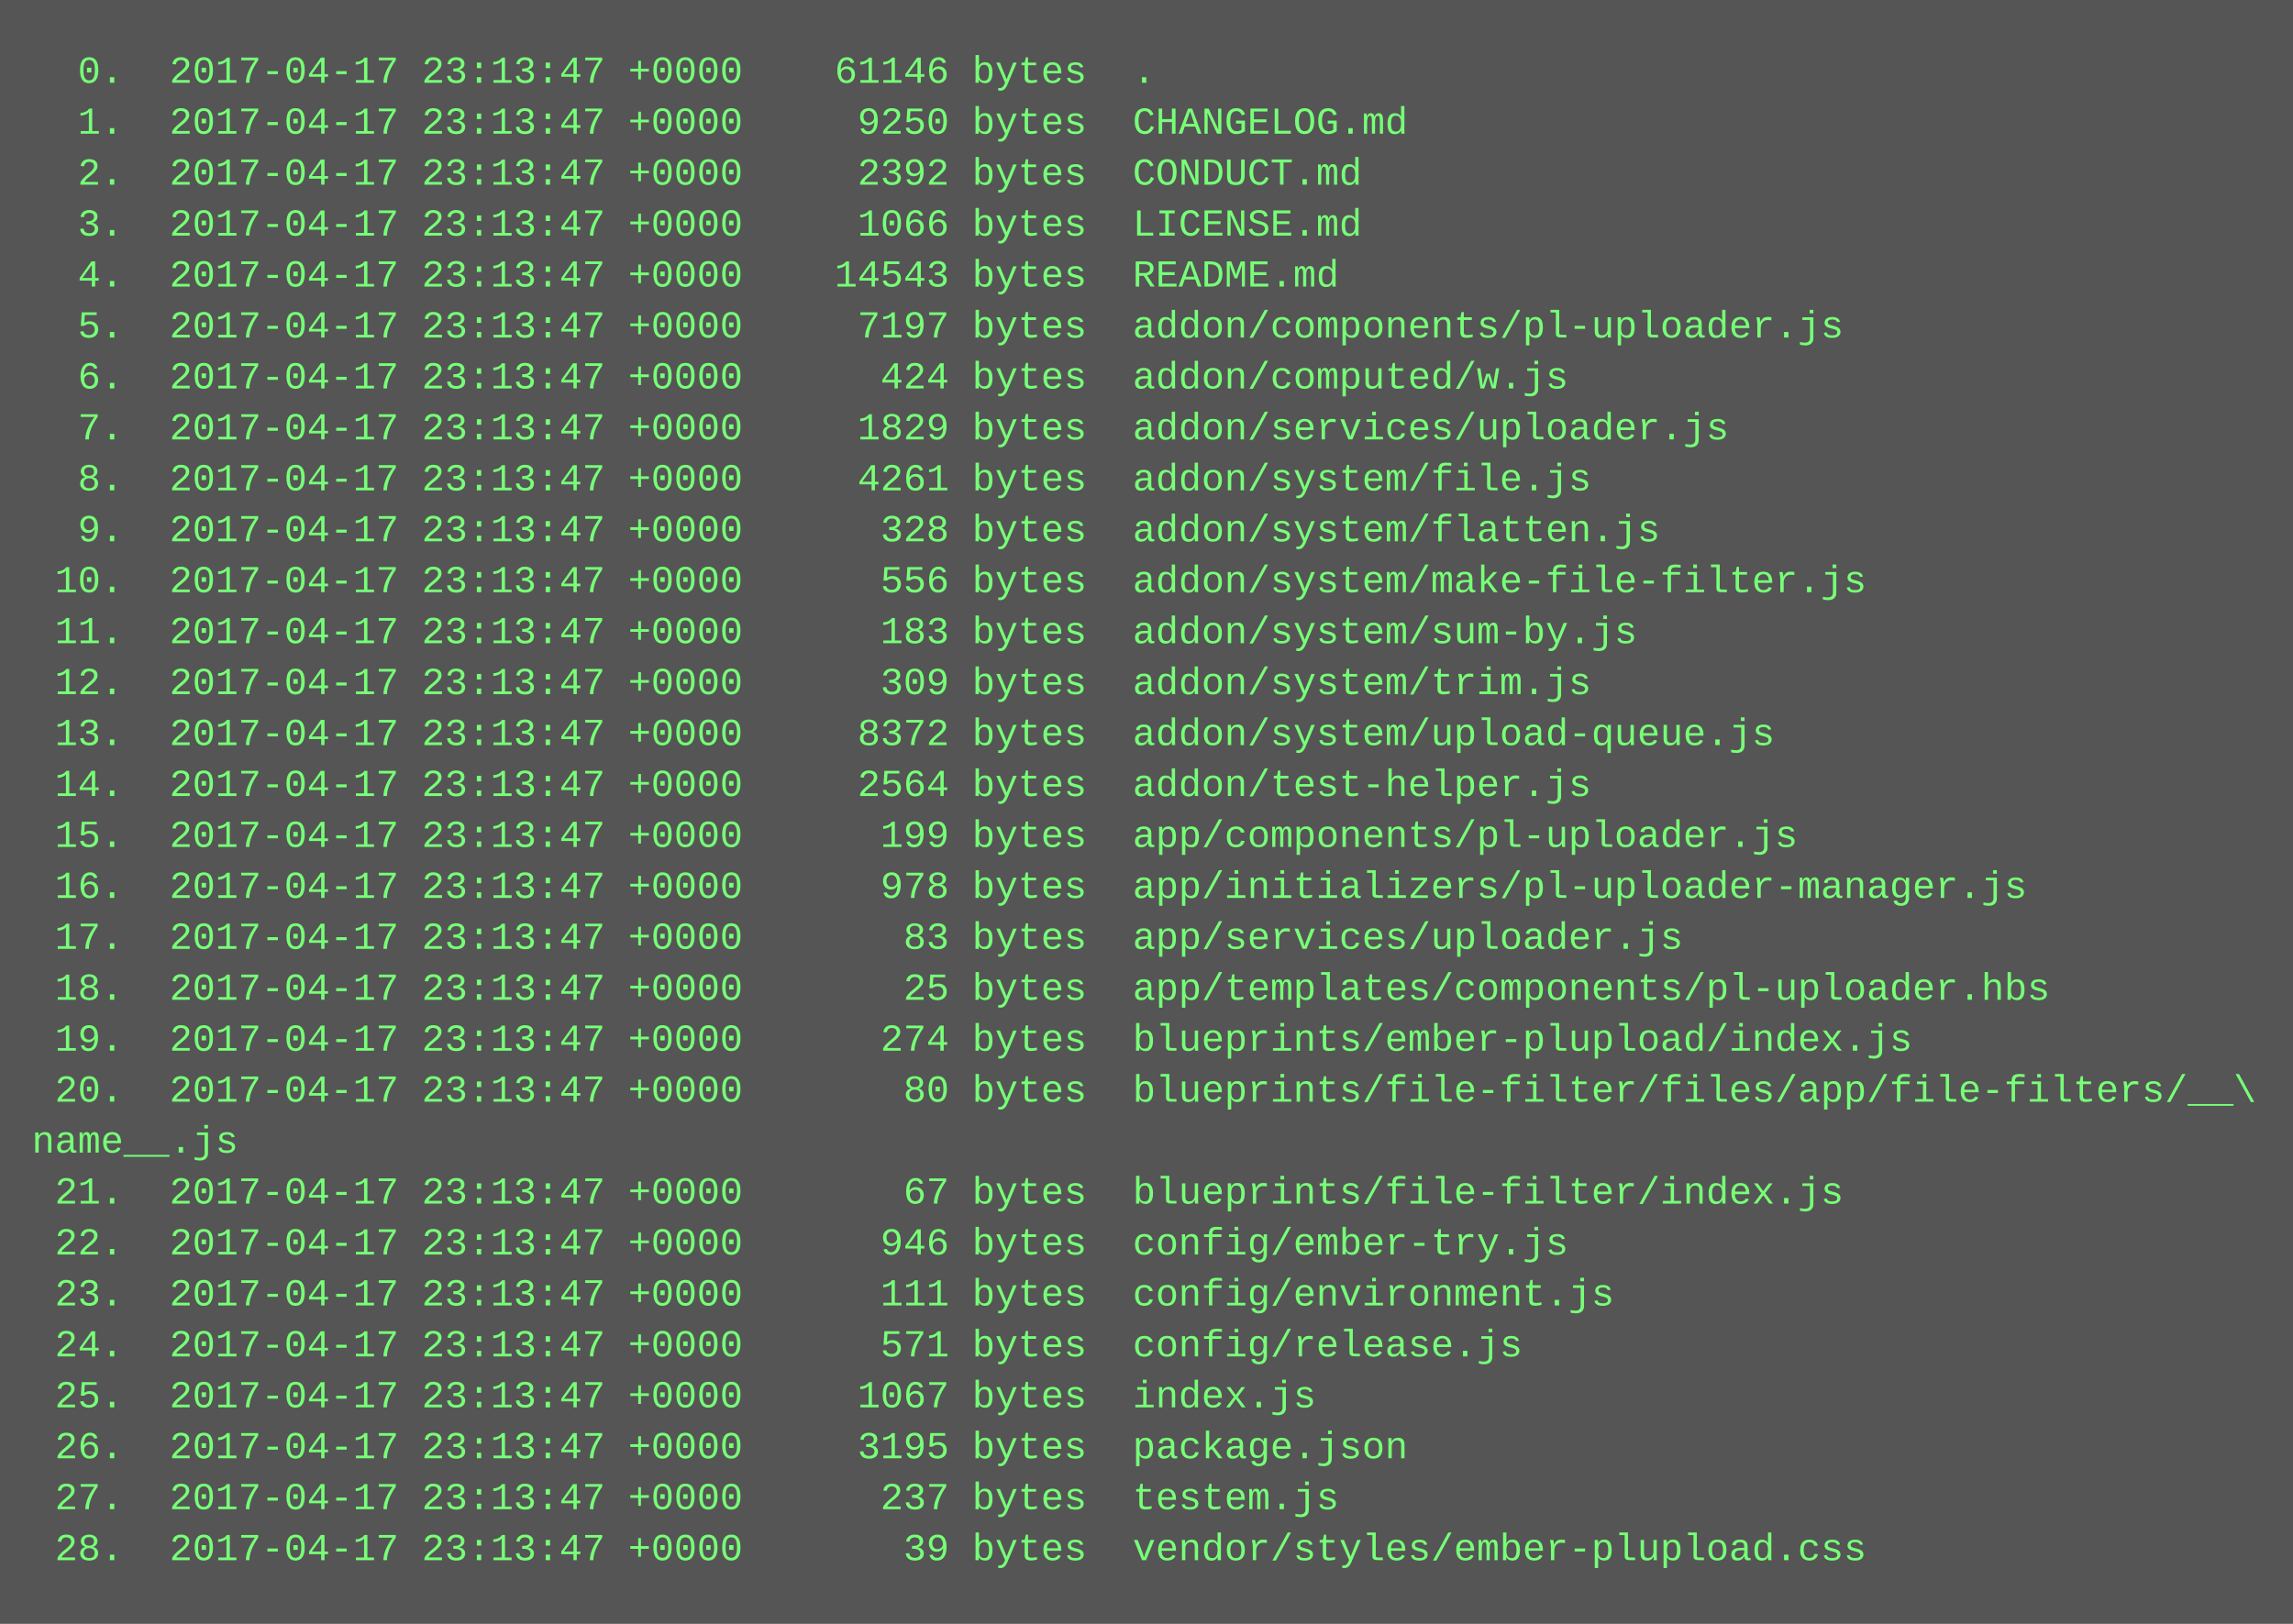
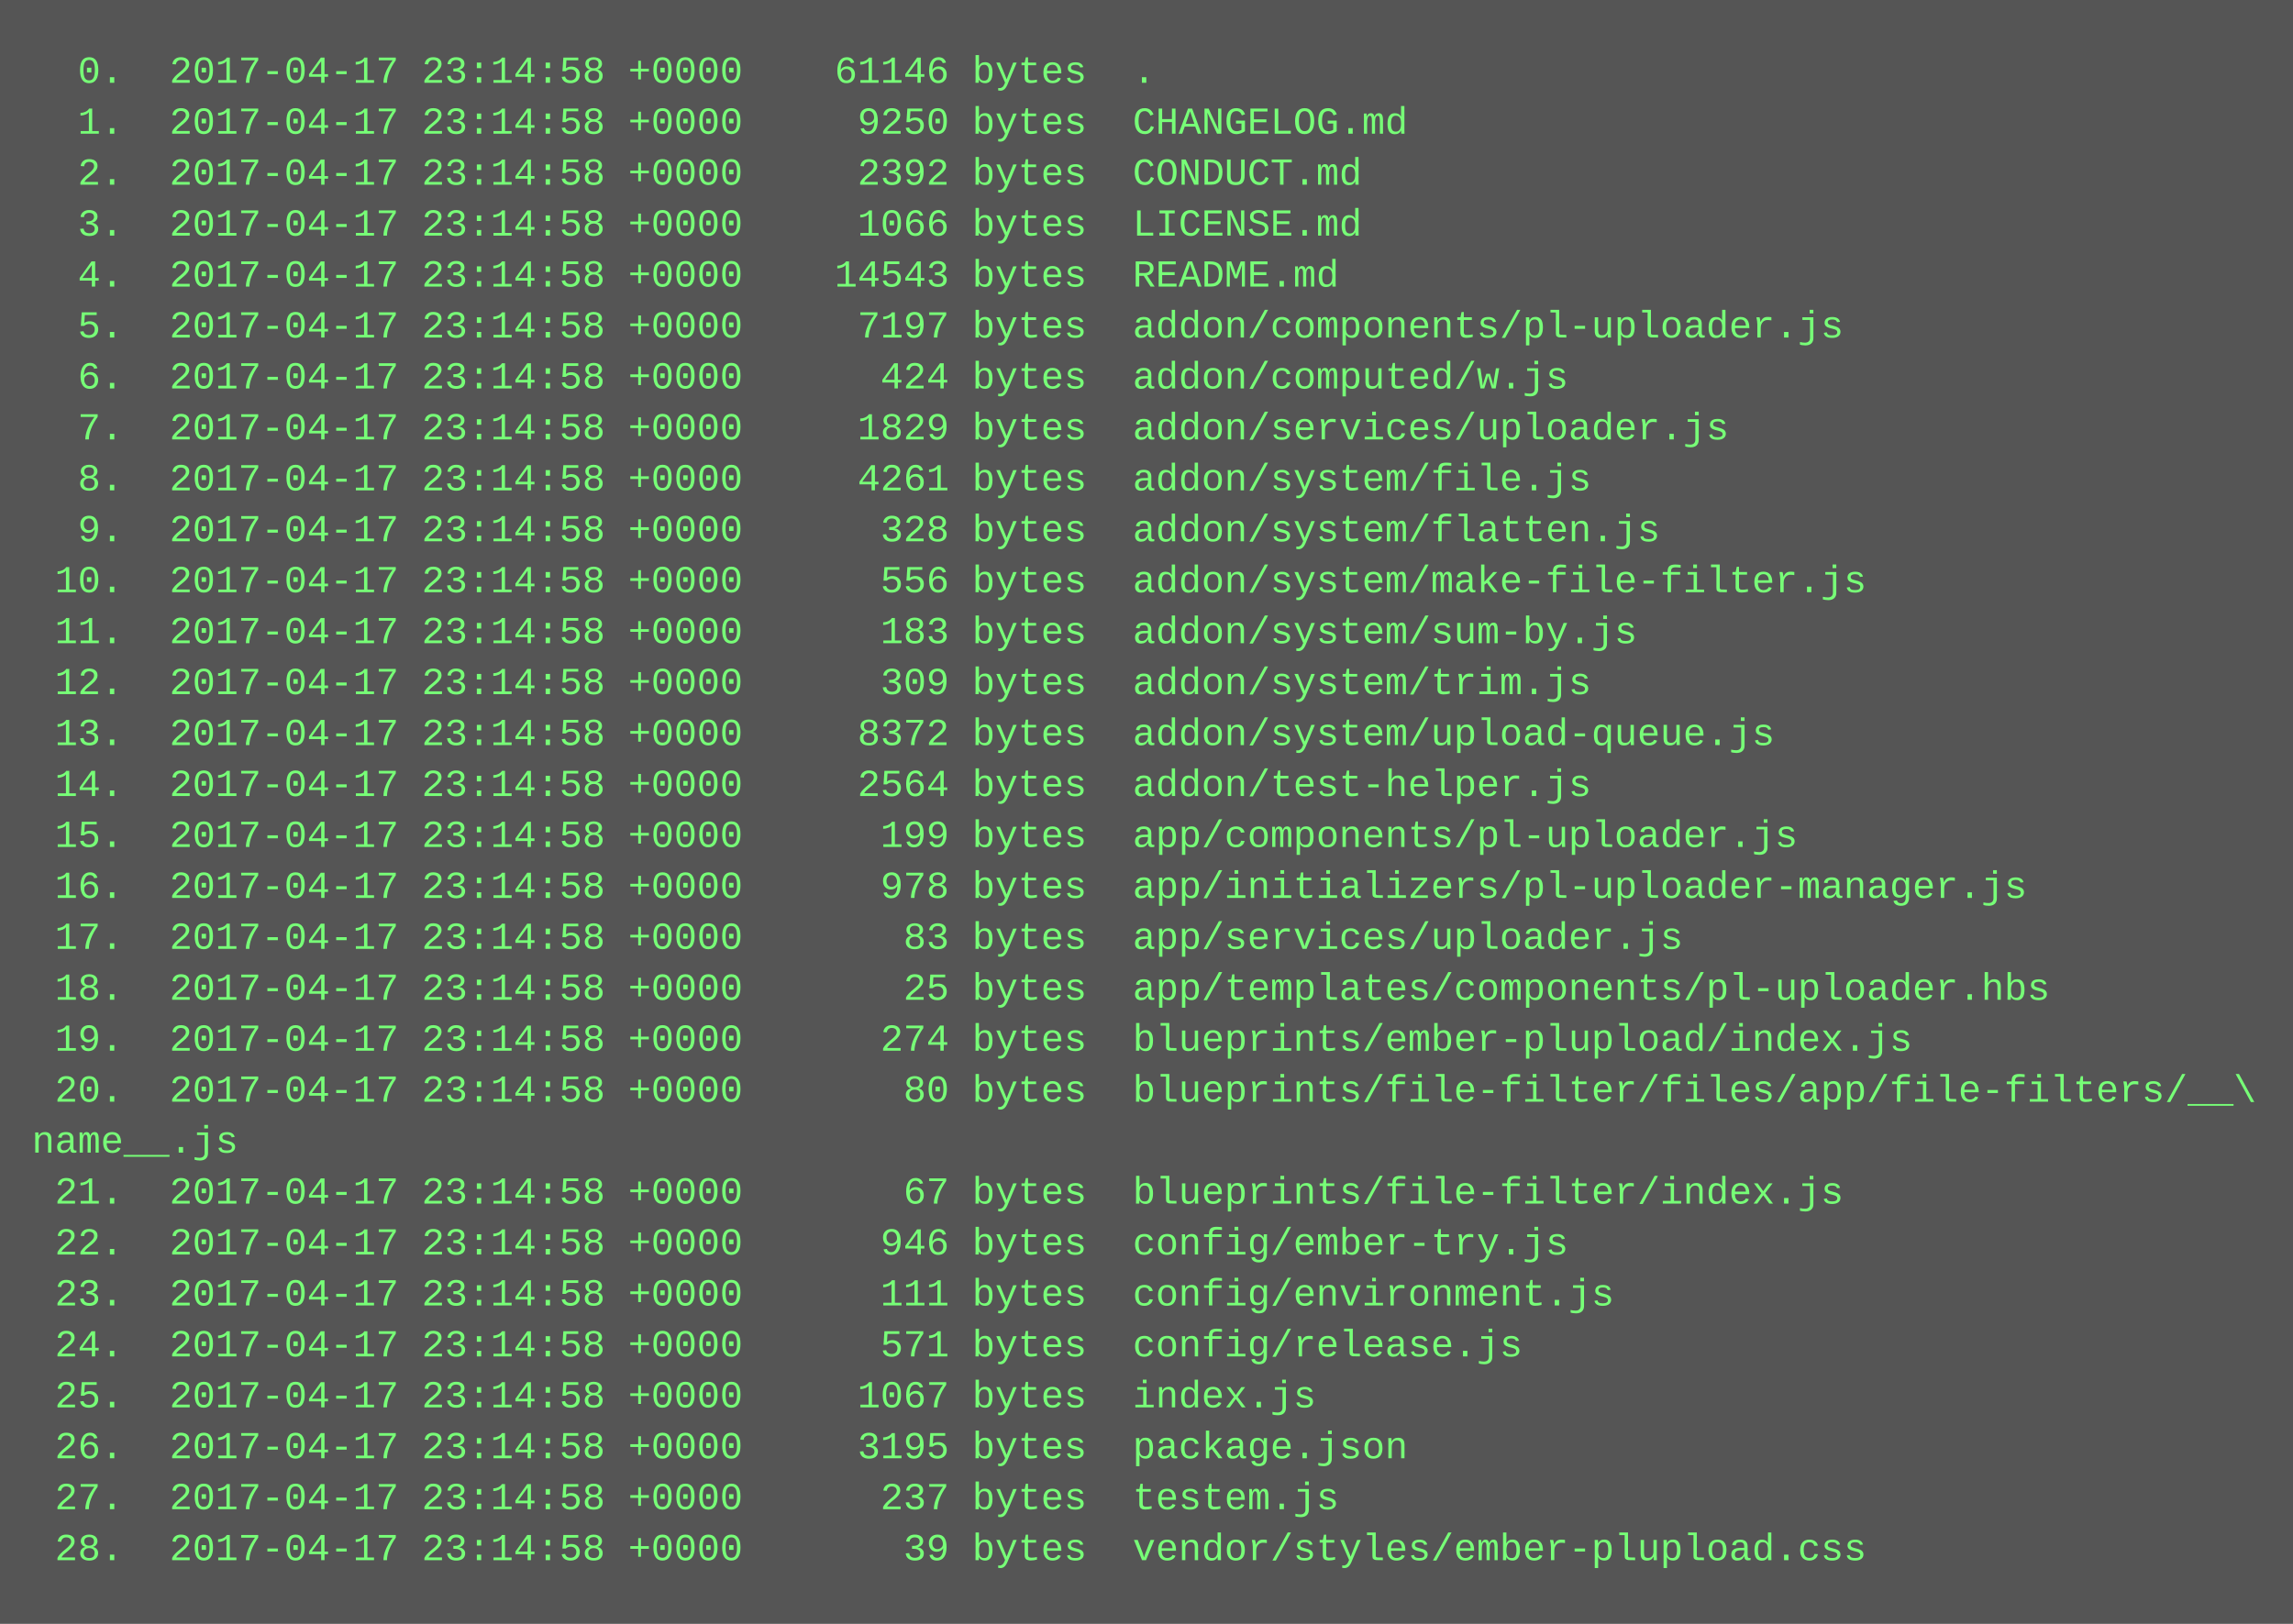
<svg xmlns="http://www.w3.org/2000/svg" height="510" width="720">
  <rect height="510" fill="#555" width="720" />
  <text fill="#7f7" font-family="Courier New" font-size="12" xml:space="preserve">
-     <tspan x="10" y="26">  0.  2017-04-17 23:13:47 +0000    61146 bytes  .</tspan>
-     <tspan x="10" y="42">  1.  2017-04-17 23:13:47 +0000     9250 bytes  CHANGELOG.md</tspan>
-     <tspan x="10" y="58">  2.  2017-04-17 23:13:47 +0000     2392 bytes  CONDUCT.md</tspan>
-     <tspan x="10" y="74">  3.  2017-04-17 23:13:47 +0000     1066 bytes  LICENSE.md</tspan>
-     <tspan x="10" y="90">  4.  2017-04-17 23:13:47 +0000    14543 bytes  README.md</tspan>
-     <tspan x="10" y="106">  5.  2017-04-17 23:13:47 +0000     7197 bytes  addon/components/pl-uploader.js</tspan>
-     <tspan x="10" y="122">  6.  2017-04-17 23:13:47 +0000      424 bytes  addon/computed/w.js</tspan>
-     <tspan x="10" y="138">  7.  2017-04-17 23:13:47 +0000     1829 bytes  addon/services/uploader.js</tspan>
-     <tspan x="10" y="154">  8.  2017-04-17 23:13:47 +0000     4261 bytes  addon/system/file.js</tspan>
-     <tspan x="10" y="170">  9.  2017-04-17 23:13:47 +0000      328 bytes  addon/system/flatten.js</tspan>
-     <tspan x="10" y="186"> 10.  2017-04-17 23:13:47 +0000      556 bytes  addon/system/make-file-filter.js</tspan>
-     <tspan x="10" y="202"> 11.  2017-04-17 23:13:47 +0000      183 bytes  addon/system/sum-by.js</tspan>
-     <tspan x="10" y="218"> 12.  2017-04-17 23:13:47 +0000      309 bytes  addon/system/trim.js</tspan>
-     <tspan x="10" y="234"> 13.  2017-04-17 23:13:47 +0000     8372 bytes  addon/system/upload-queue.js</tspan>
-     <tspan x="10" y="250"> 14.  2017-04-17 23:13:47 +0000     2564 bytes  addon/test-helper.js</tspan>
-     <tspan x="10" y="266"> 15.  2017-04-17 23:13:47 +0000      199 bytes  app/components/pl-uploader.js</tspan>
-     <tspan x="10" y="282"> 16.  2017-04-17 23:13:47 +0000      978 bytes  app/initializers/pl-uploader-manager.js</tspan>
-     <tspan x="10" y="298"> 17.  2017-04-17 23:13:47 +0000       83 bytes  app/services/uploader.js</tspan>
-     <tspan x="10" y="314"> 18.  2017-04-17 23:13:47 +0000       25 bytes  app/templates/components/pl-uploader.hbs</tspan>
-     <tspan x="10" y="330"> 19.  2017-04-17 23:13:47 +0000      274 bytes  blueprints/ember-plupload/index.js</tspan>
-     <tspan x="10" y="346"> 20.  2017-04-17 23:13:47 +0000       80 bytes  blueprints/file-filter/files/app/file-filters/__\</tspan>
+     <tspan x="10" y="26">  0.  2017-04-17 23:14:58 +0000    61146 bytes  .</tspan>
+     <tspan x="10" y="42">  1.  2017-04-17 23:14:58 +0000     9250 bytes  CHANGELOG.md</tspan>
+     <tspan x="10" y="58">  2.  2017-04-17 23:14:58 +0000     2392 bytes  CONDUCT.md</tspan>
+     <tspan x="10" y="74">  3.  2017-04-17 23:14:58 +0000     1066 bytes  LICENSE.md</tspan>
+     <tspan x="10" y="90">  4.  2017-04-17 23:14:58 +0000    14543 bytes  README.md</tspan>
+     <tspan x="10" y="106">  5.  2017-04-17 23:14:58 +0000     7197 bytes  addon/components/pl-uploader.js</tspan>
+     <tspan x="10" y="122">  6.  2017-04-17 23:14:58 +0000      424 bytes  addon/computed/w.js</tspan>
+     <tspan x="10" y="138">  7.  2017-04-17 23:14:58 +0000     1829 bytes  addon/services/uploader.js</tspan>
+     <tspan x="10" y="154">  8.  2017-04-17 23:14:58 +0000     4261 bytes  addon/system/file.js</tspan>
+     <tspan x="10" y="170">  9.  2017-04-17 23:14:58 +0000      328 bytes  addon/system/flatten.js</tspan>
+     <tspan x="10" y="186"> 10.  2017-04-17 23:14:58 +0000      556 bytes  addon/system/make-file-filter.js</tspan>
+     <tspan x="10" y="202"> 11.  2017-04-17 23:14:58 +0000      183 bytes  addon/system/sum-by.js</tspan>
+     <tspan x="10" y="218"> 12.  2017-04-17 23:14:58 +0000      309 bytes  addon/system/trim.js</tspan>
+     <tspan x="10" y="234"> 13.  2017-04-17 23:14:58 +0000     8372 bytes  addon/system/upload-queue.js</tspan>
+     <tspan x="10" y="250"> 14.  2017-04-17 23:14:58 +0000     2564 bytes  addon/test-helper.js</tspan>
+     <tspan x="10" y="266"> 15.  2017-04-17 23:14:58 +0000      199 bytes  app/components/pl-uploader.js</tspan>
+     <tspan x="10" y="282"> 16.  2017-04-17 23:14:58 +0000      978 bytes  app/initializers/pl-uploader-manager.js</tspan>
+     <tspan x="10" y="298"> 17.  2017-04-17 23:14:58 +0000       83 bytes  app/services/uploader.js</tspan>
+     <tspan x="10" y="314"> 18.  2017-04-17 23:14:58 +0000       25 bytes  app/templates/components/pl-uploader.hbs</tspan>
+     <tspan x="10" y="330"> 19.  2017-04-17 23:14:58 +0000      274 bytes  blueprints/ember-plupload/index.js</tspan>
+     <tspan x="10" y="346"> 20.  2017-04-17 23:14:58 +0000       80 bytes  blueprints/file-filter/files/app/file-filters/__\</tspan>
    <tspan x="10" y="362">name__.js</tspan>
-     <tspan x="10" y="378"> 21.  2017-04-17 23:13:47 +0000       67 bytes  blueprints/file-filter/index.js</tspan>
-     <tspan x="10" y="394"> 22.  2017-04-17 23:13:47 +0000      946 bytes  config/ember-try.js</tspan>
-     <tspan x="10" y="410"> 23.  2017-04-17 23:13:47 +0000      111 bytes  config/environment.js</tspan>
-     <tspan x="10" y="426"> 24.  2017-04-17 23:13:47 +0000      571 bytes  config/release.js</tspan>
-     <tspan x="10" y="442"> 25.  2017-04-17 23:13:47 +0000     1067 bytes  index.js</tspan>
-     <tspan x="10" y="458"> 26.  2017-04-17 23:13:47 +0000     3195 bytes  package.json</tspan>
-     <tspan x="10" y="474"> 27.  2017-04-17 23:13:47 +0000      237 bytes  testem.js</tspan>
-     <tspan x="10" y="490"> 28.  2017-04-17 23:13:47 +0000       39 bytes  vendor/styles/ember-plupload.css</tspan>
+     <tspan x="10" y="378"> 21.  2017-04-17 23:14:58 +0000       67 bytes  blueprints/file-filter/index.js</tspan>
+     <tspan x="10" y="394"> 22.  2017-04-17 23:14:58 +0000      946 bytes  config/ember-try.js</tspan>
+     <tspan x="10" y="410"> 23.  2017-04-17 23:14:58 +0000      111 bytes  config/environment.js</tspan>
+     <tspan x="10" y="426"> 24.  2017-04-17 23:14:58 +0000      571 bytes  config/release.js</tspan>
+     <tspan x="10" y="442"> 25.  2017-04-17 23:14:58 +0000     1067 bytes  index.js</tspan>
+     <tspan x="10" y="458"> 26.  2017-04-17 23:14:58 +0000     3195 bytes  package.json</tspan>
+     <tspan x="10" y="474"> 27.  2017-04-17 23:14:58 +0000      237 bytes  testem.js</tspan>
+     <tspan x="10" y="490"> 28.  2017-04-17 23:14:58 +0000       39 bytes  vendor/styles/ember-plupload.css</tspan>
  </text>
</svg>
